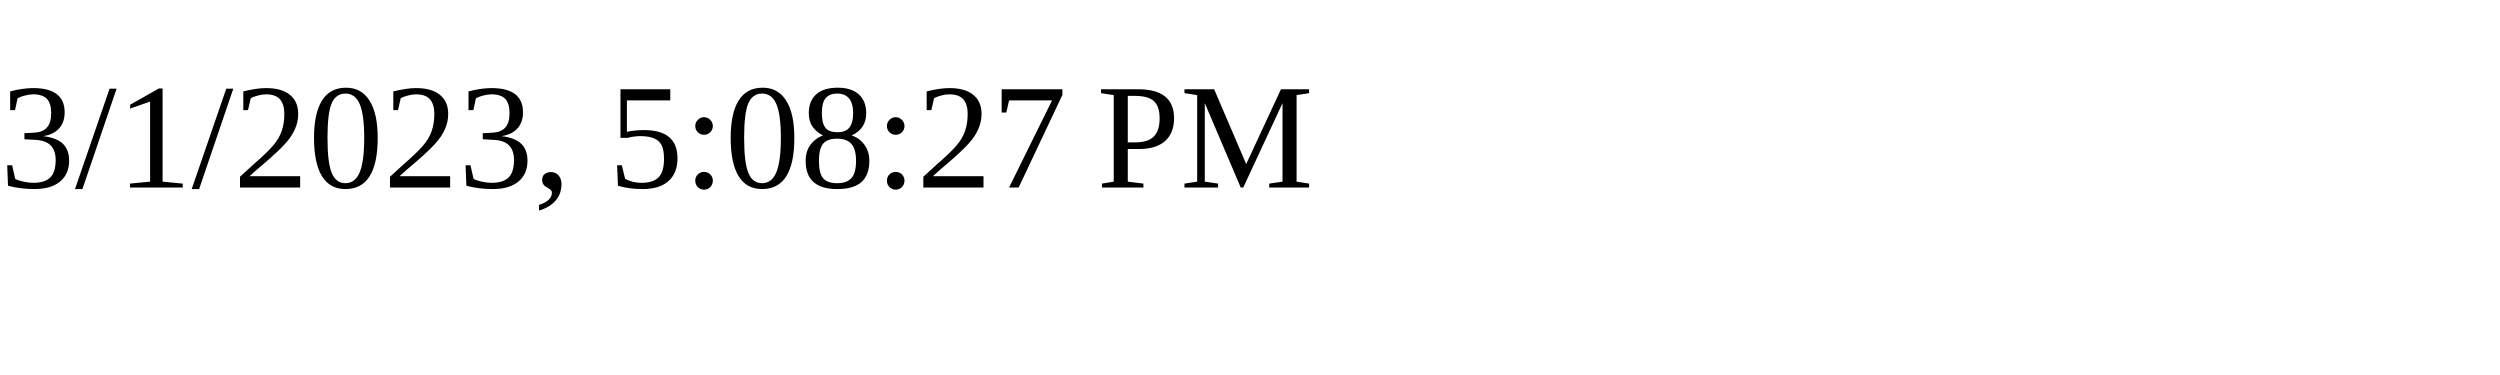
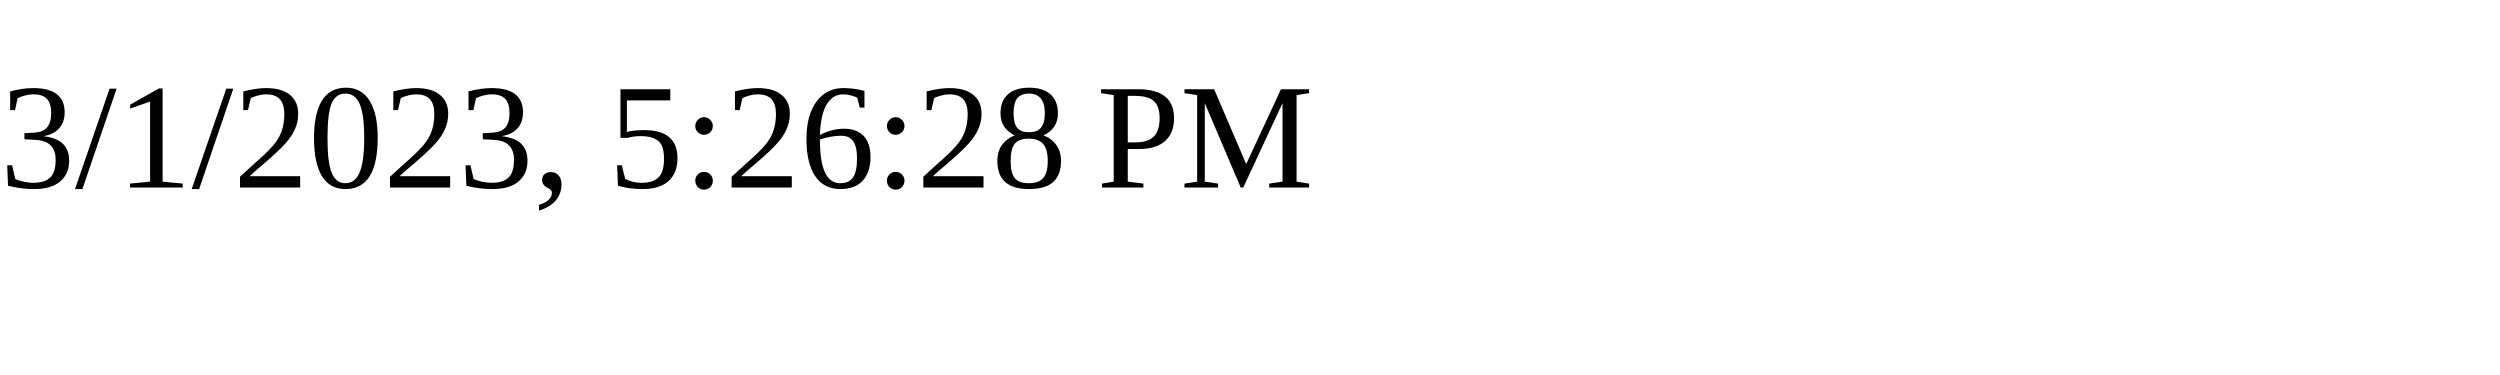
<svg xmlns="http://www.w3.org/2000/svg" height="30" width="200">
-   <text x="0" y="15">3/1/2023, 5:08:27 PM</text>
+   <text x="0" y="15">3/1/2023, 5:26:28 PM</text>
</svg>
